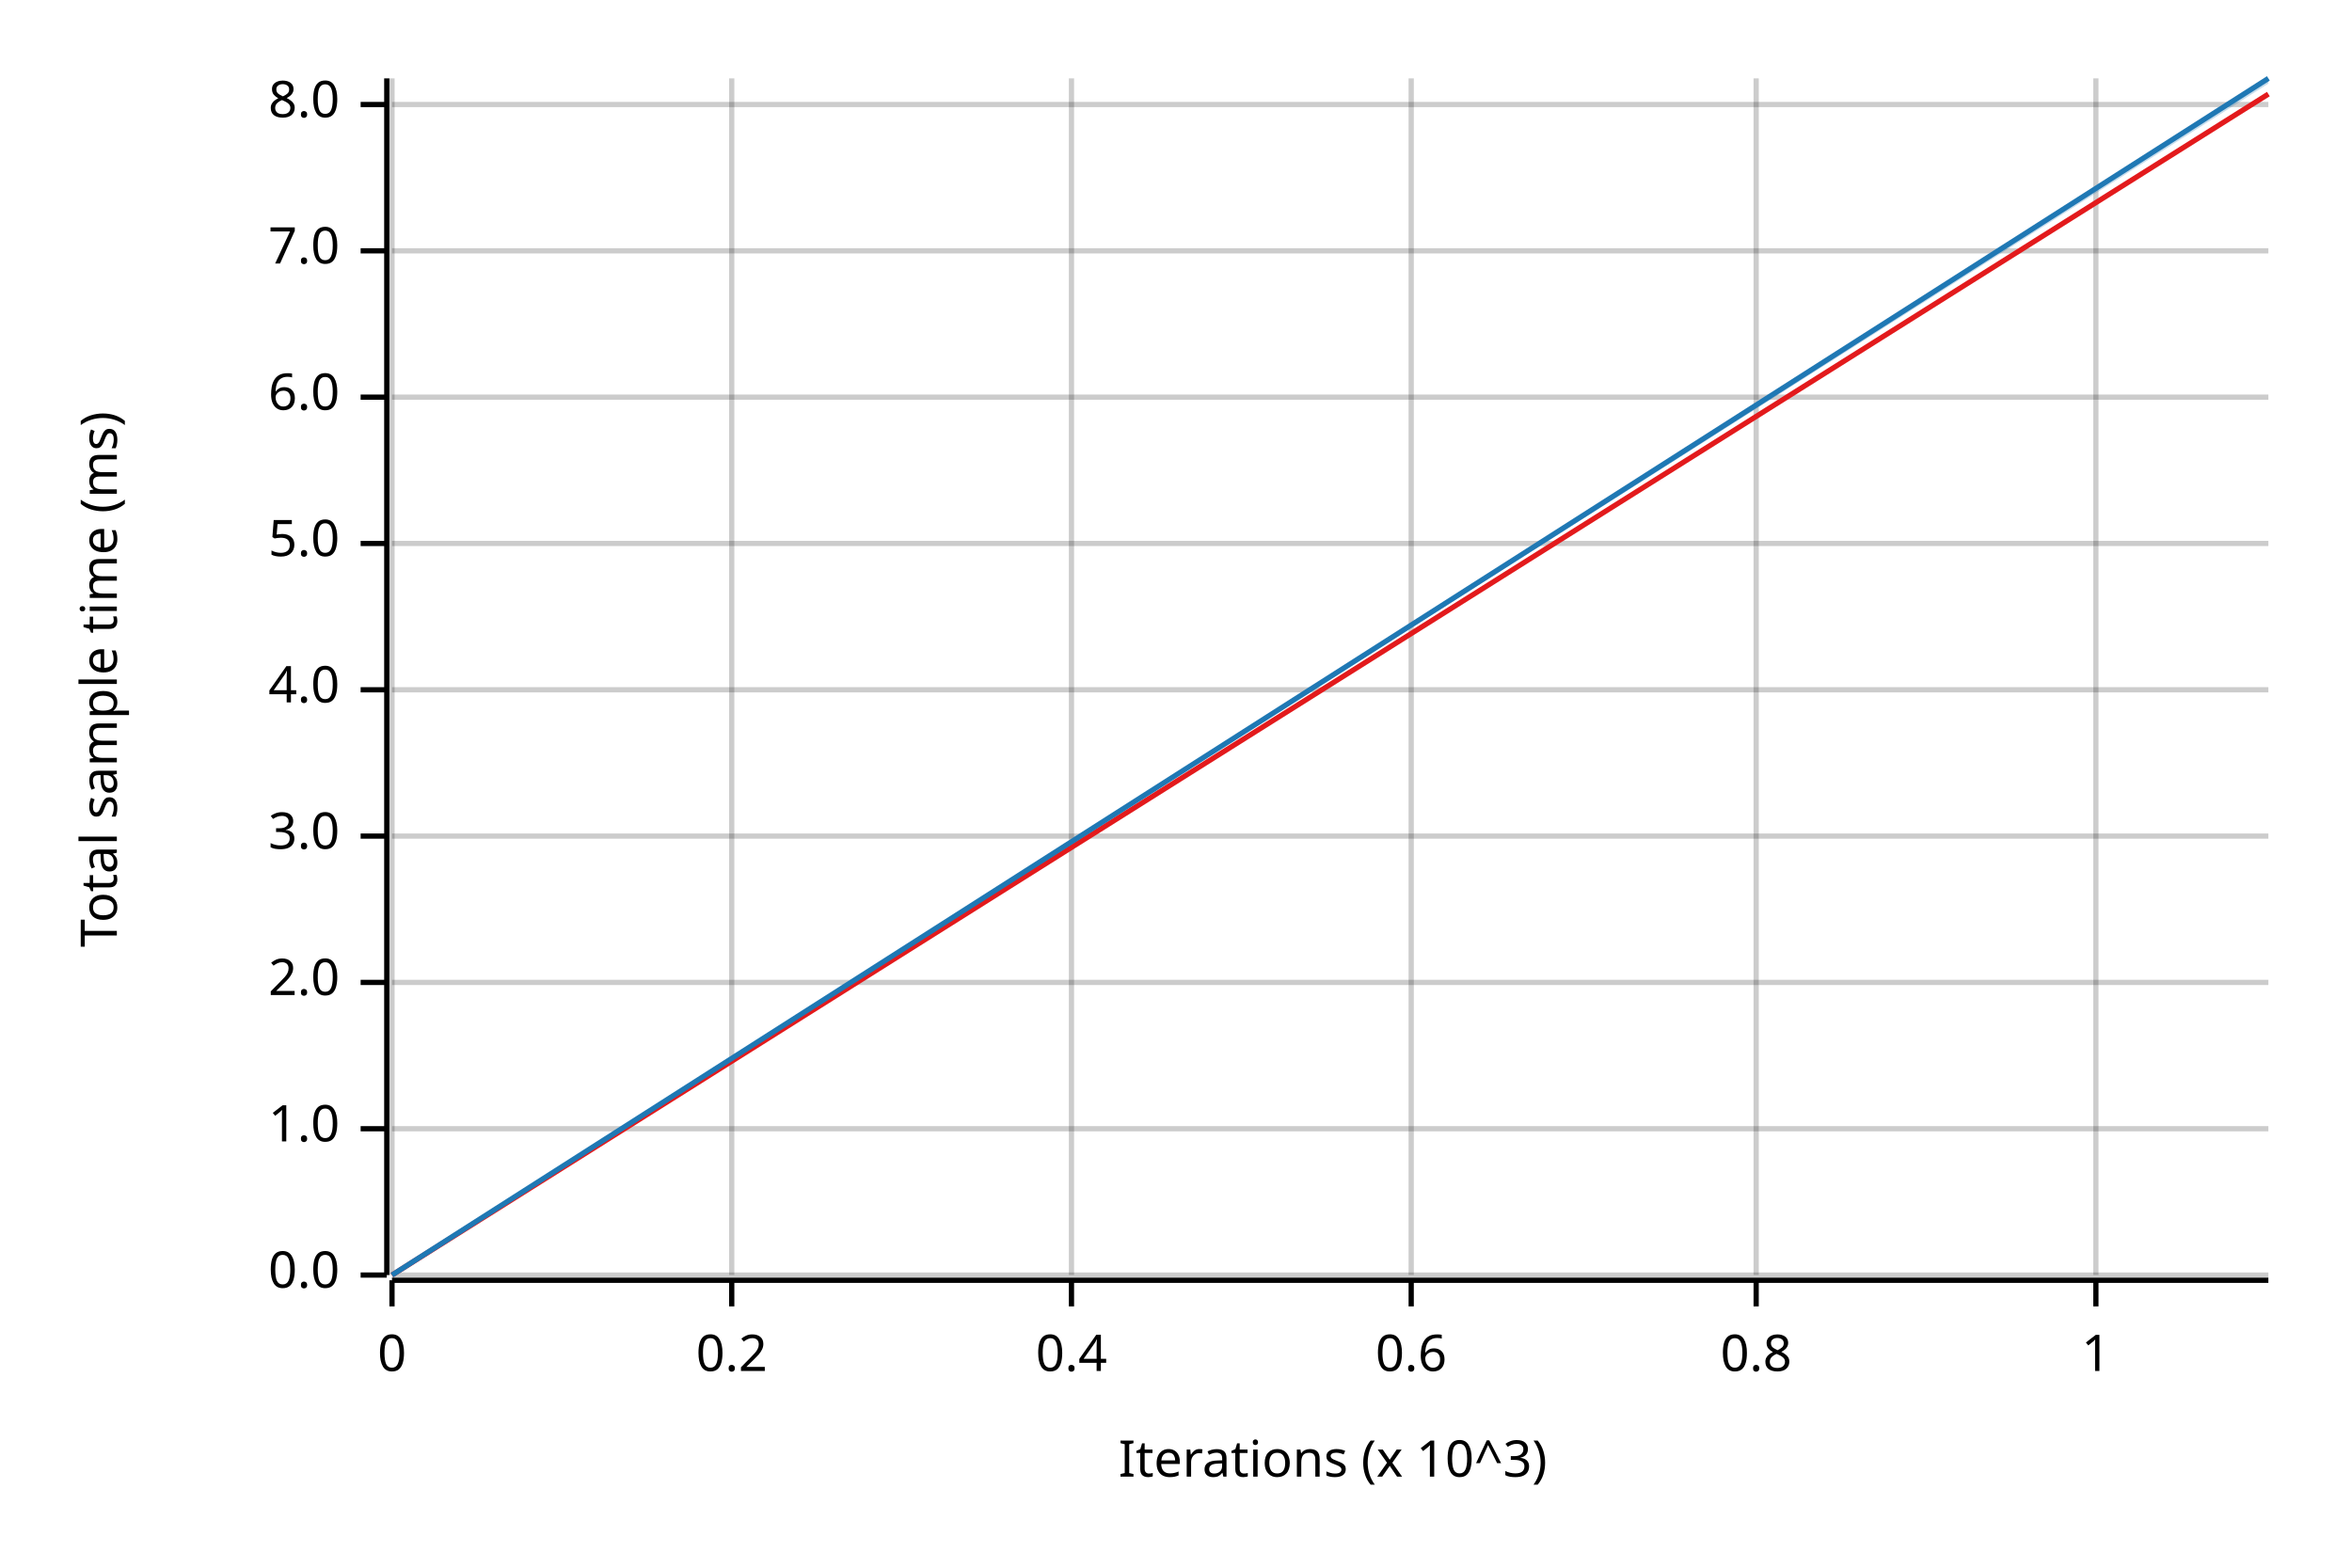
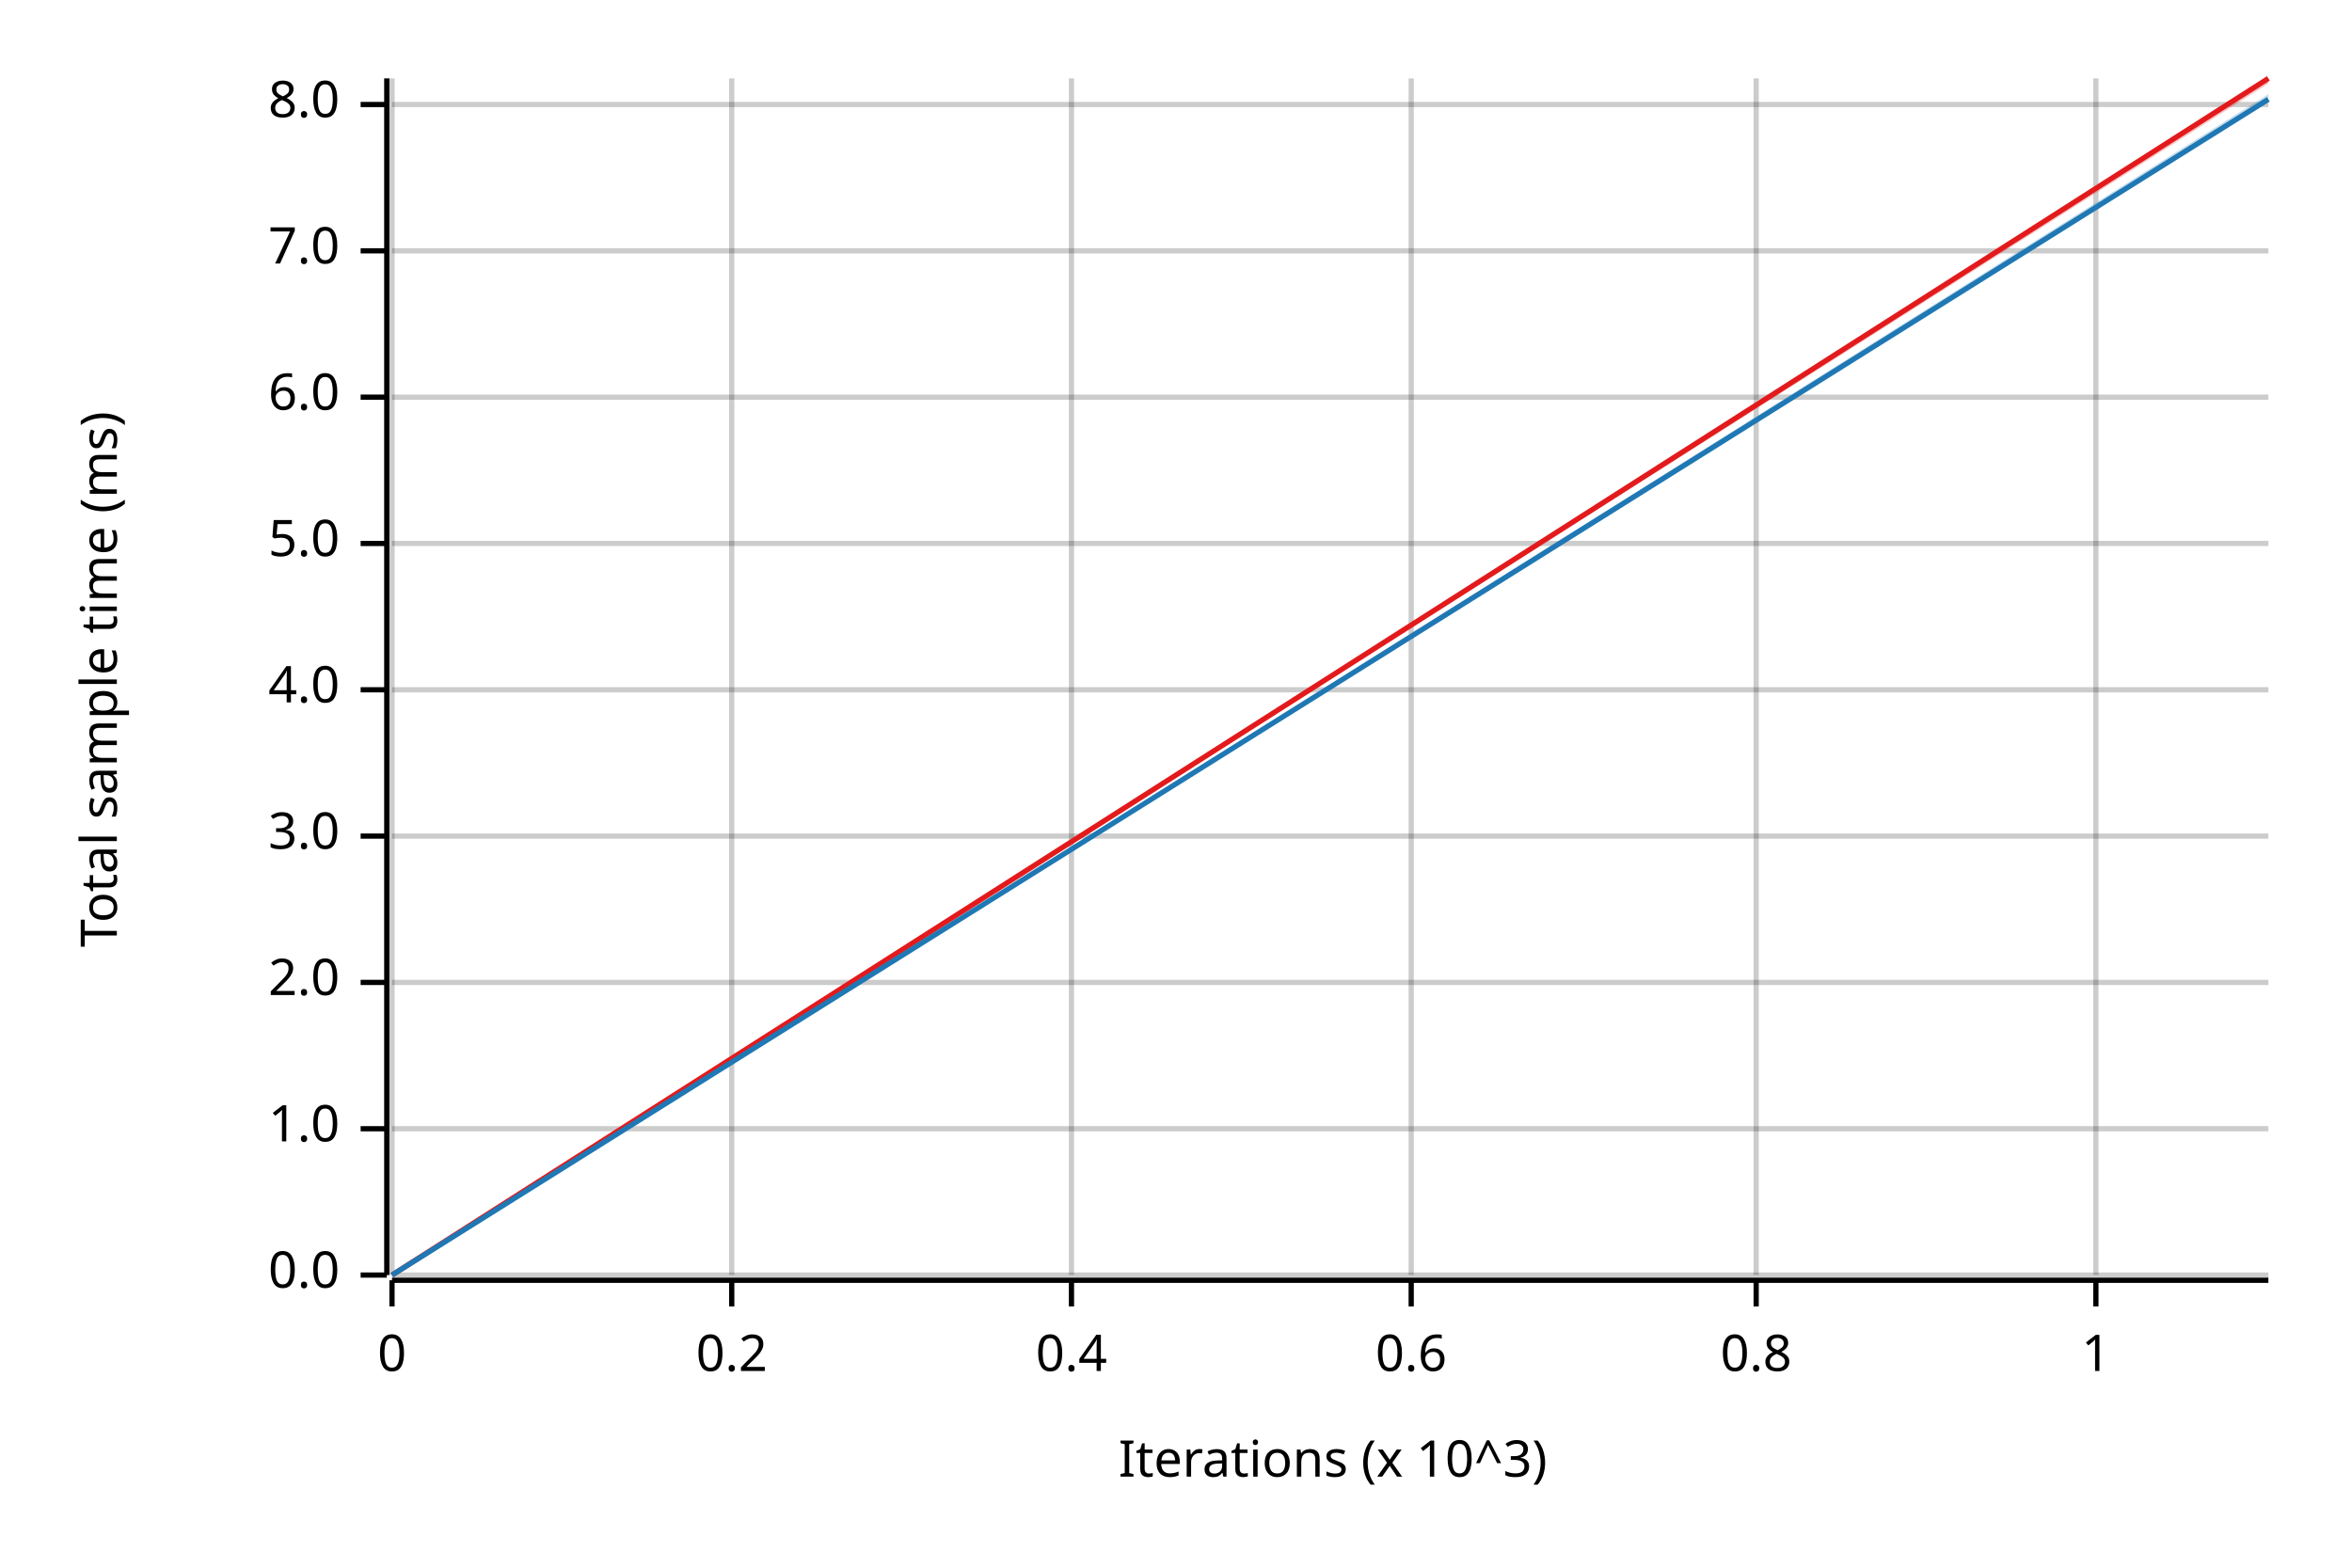
<svg xmlns="http://www.w3.org/2000/svg" width="450" height="300" viewBox="0 0 450 300">
  <text x="15" y="130" dy="0.76em" text-anchor="middle" font-family="sans-serif" font-size="9.677" opacity="1" fill="#000000" transform="rotate(270, 15, 130)">
Total sample time (ms)
</text>
  <text x="255" y="285" dy="-0.5ex" text-anchor="middle" font-family="sans-serif" font-size="9.677" opacity="1" fill="#000000">
Iterations (x 10^3)
</text>
  <line opacity="0.2" stroke="#000000" stroke-width="1" x1="75" y1="244" x2="75" y2="15" />
  <line opacity="0.2" stroke="#000000" stroke-width="1" x1="140" y1="244" x2="140" y2="15" />
  <line opacity="0.2" stroke="#000000" stroke-width="1" x1="205" y1="244" x2="205" y2="15" />
  <line opacity="0.2" stroke="#000000" stroke-width="1" x1="270" y1="244" x2="270" y2="15" />
  <line opacity="0.2" stroke="#000000" stroke-width="1" x1="336" y1="244" x2="336" y2="15" />
  <line opacity="0.2" stroke="#000000" stroke-width="1" x1="401" y1="244" x2="401" y2="15" />
  <line opacity="0.2" stroke="#000000" stroke-width="1" x1="75" y1="244" x2="434" y2="244" />
  <line opacity="0.2" stroke="#000000" stroke-width="1" x1="75" y1="216" x2="434" y2="216" />
  <line opacity="0.2" stroke="#000000" stroke-width="1" x1="75" y1="188" x2="434" y2="188" />
  <line opacity="0.2" stroke="#000000" stroke-width="1" x1="75" y1="160" x2="434" y2="160" />
  <line opacity="0.2" stroke="#000000" stroke-width="1" x1="75" y1="132" x2="434" y2="132" />
  <line opacity="0.2" stroke="#000000" stroke-width="1" x1="75" y1="104" x2="434" y2="104" />
  <line opacity="0.2" stroke="#000000" stroke-width="1" x1="75" y1="76" x2="434" y2="76" />
  <line opacity="0.2" stroke="#000000" stroke-width="1" x1="75" y1="48" x2="434" y2="48" />
  <line opacity="0.2" stroke="#000000" stroke-width="1" x1="75" y1="20" x2="434" y2="20" />
  <polyline fill="none" opacity="1" stroke="#000000" stroke-width="1" points="74,15 74,244 " />
  <text x="65" y="244" dy="0.5ex" text-anchor="end" font-family="sans-serif" font-size="9.677" opacity="1" fill="#000000">
0.0
</text>
  <polyline fill="none" opacity="1" stroke="#000000" stroke-width="1" points="69,244 74,244 " />
  <text x="65" y="216" dy="0.5ex" text-anchor="end" font-family="sans-serif" font-size="9.677" opacity="1" fill="#000000">
1.0
</text>
  <polyline fill="none" opacity="1" stroke="#000000" stroke-width="1" points="69,216 74,216 " />
  <text x="65" y="188" dy="0.5ex" text-anchor="end" font-family="sans-serif" font-size="9.677" opacity="1" fill="#000000">
2.0
</text>
  <polyline fill="none" opacity="1" stroke="#000000" stroke-width="1" points="69,188 74,188 " />
  <text x="65" y="160" dy="0.5ex" text-anchor="end" font-family="sans-serif" font-size="9.677" opacity="1" fill="#000000">
3.0
</text>
  <polyline fill="none" opacity="1" stroke="#000000" stroke-width="1" points="69,160 74,160 " />
  <text x="65" y="132" dy="0.5ex" text-anchor="end" font-family="sans-serif" font-size="9.677" opacity="1" fill="#000000">
4.0
</text>
  <polyline fill="none" opacity="1" stroke="#000000" stroke-width="1" points="69,132 74,132 " />
  <text x="65" y="104" dy="0.5ex" text-anchor="end" font-family="sans-serif" font-size="9.677" opacity="1" fill="#000000">
5.0
</text>
  <polyline fill="none" opacity="1" stroke="#000000" stroke-width="1" points="69,104 74,104 " />
  <text x="65" y="76" dy="0.5ex" text-anchor="end" font-family="sans-serif" font-size="9.677" opacity="1" fill="#000000">
6.0
</text>
  <polyline fill="none" opacity="1" stroke="#000000" stroke-width="1" points="69,76 74,76 " />
  <text x="65" y="48" dy="0.5ex" text-anchor="end" font-family="sans-serif" font-size="9.677" opacity="1" fill="#000000">
7.0
</text>
  <polyline fill="none" opacity="1" stroke="#000000" stroke-width="1" points="69,48 74,48 " />
  <text x="65" y="20" dy="0.5ex" text-anchor="end" font-family="sans-serif" font-size="9.677" opacity="1" fill="#000000">
8.0
</text>
  <polyline fill="none" opacity="1" stroke="#000000" stroke-width="1" points="69,20 74,20 " />
  <polyline fill="none" opacity="1" stroke="#000000" stroke-width="1" points="75,245 434,245 " />
  <text x="75" y="255" dy="0.76em" text-anchor="middle" font-family="sans-serif" font-size="9.677" opacity="1" fill="#000000">
0
</text>
  <polyline fill="none" opacity="1" stroke="#000000" stroke-width="1" points="75,245 75,250 " />
  <text x="140" y="255" dy="0.76em" text-anchor="middle" font-family="sans-serif" font-size="9.677" opacity="1" fill="#000000">
0.2
</text>
  <polyline fill="none" opacity="1" stroke="#000000" stroke-width="1" points="140,245 140,250 " />
  <text x="205" y="255" dy="0.76em" text-anchor="middle" font-family="sans-serif" font-size="9.677" opacity="1" fill="#000000">
0.4
</text>
  <polyline fill="none" opacity="1" stroke="#000000" stroke-width="1" points="205,245 205,250 " />
  <text x="270" y="255" dy="0.76em" text-anchor="middle" font-family="sans-serif" font-size="9.677" opacity="1" fill="#000000">
0.6
</text>
  <polyline fill="none" opacity="1" stroke="#000000" stroke-width="1" points="270,245 270,250 " />
  <text x="336" y="255" dy="0.76em" text-anchor="middle" font-family="sans-serif" font-size="9.677" opacity="1" fill="#000000">
0.8
</text>
  <polyline fill="none" opacity="1" stroke="#000000" stroke-width="1" points="336,245 336,250 " />
  <text x="401" y="255" dy="0.76em" text-anchor="middle" font-family="sans-serif" font-size="9.677" opacity="1" fill="#000000">
1
</text>
  <polyline fill="none" opacity="1" stroke="#000000" stroke-width="1" points="401,245 401,250 " />
-   <polyline fill="none" opacity="1" stroke="#E31A1C" stroke-width="1" points="75,244 434,18 " />
-   <polygon opacity="0.25" fill="#E31A1C" points="75,244 434,18 434,18 " />
-   <polyline fill="none" opacity="1" stroke="#1F78B4" stroke-width="1" points="75,244 434,15 " />
-   <polygon opacity="0.25" fill="#1F78B4" points="75,244 434,16 434,15 " />
+   <polyline fill="none" opacity="1" stroke="#E31A1C" stroke-width="1" points="75,244 434,15 " />
+   <polygon opacity="0.25" fill="#E31A1C" points="75,244 434,16 434,15 " />
+   <polyline fill="none" opacity="1" stroke="#1F78B4" stroke-width="1" points="75,244 434,19 " />
+   <polygon opacity="0.25" fill="#1F78B4" points="75,244 434,19 434,18 " />
</svg>
